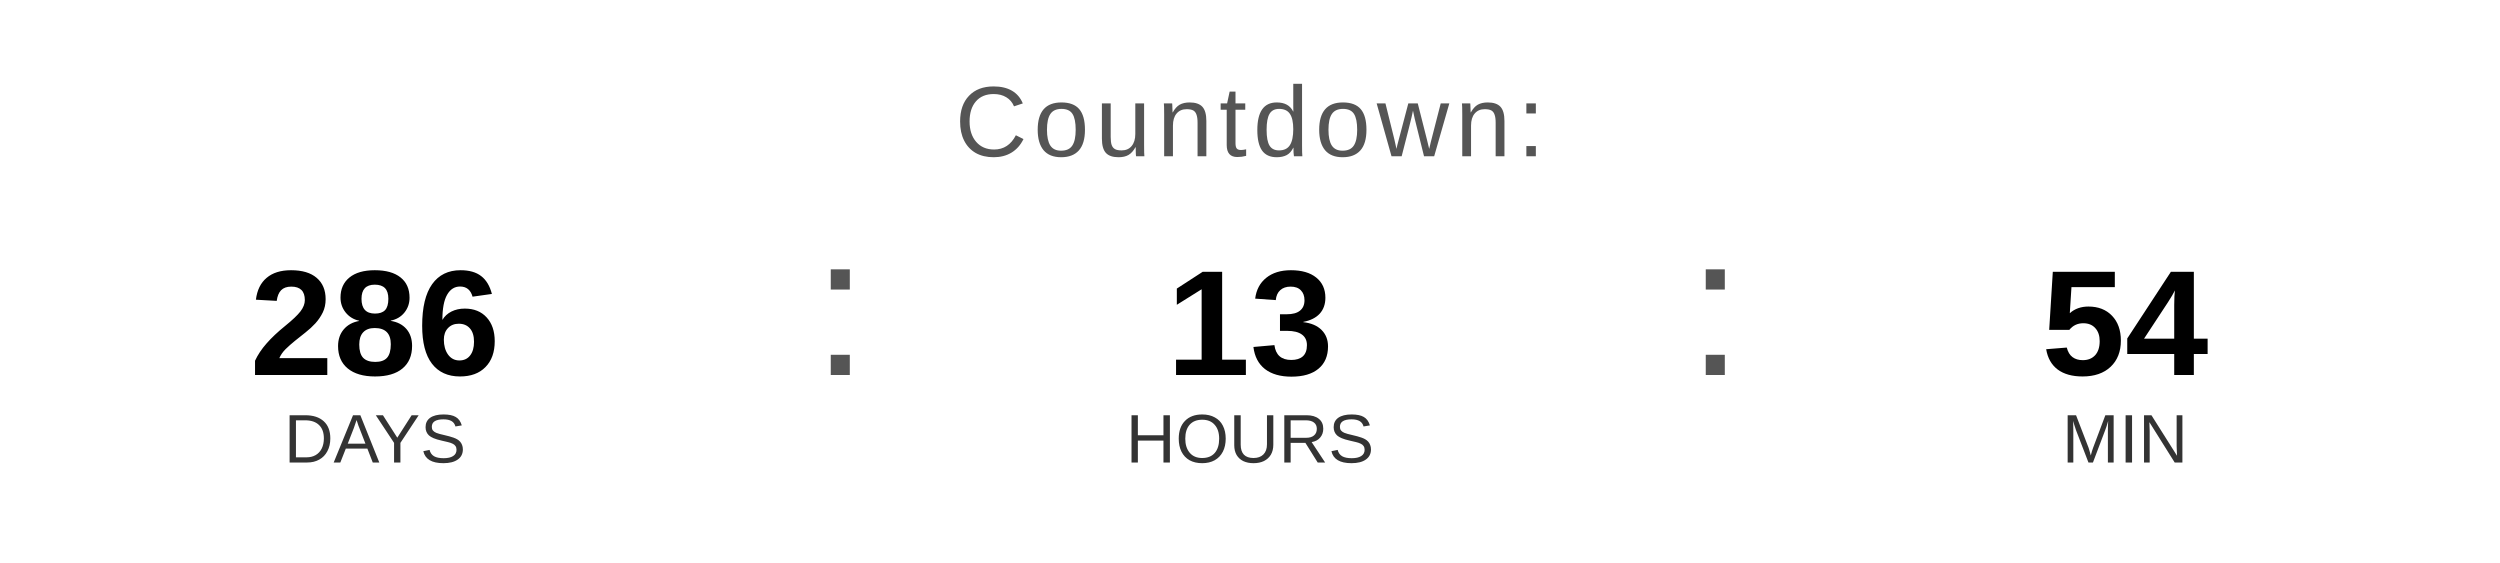
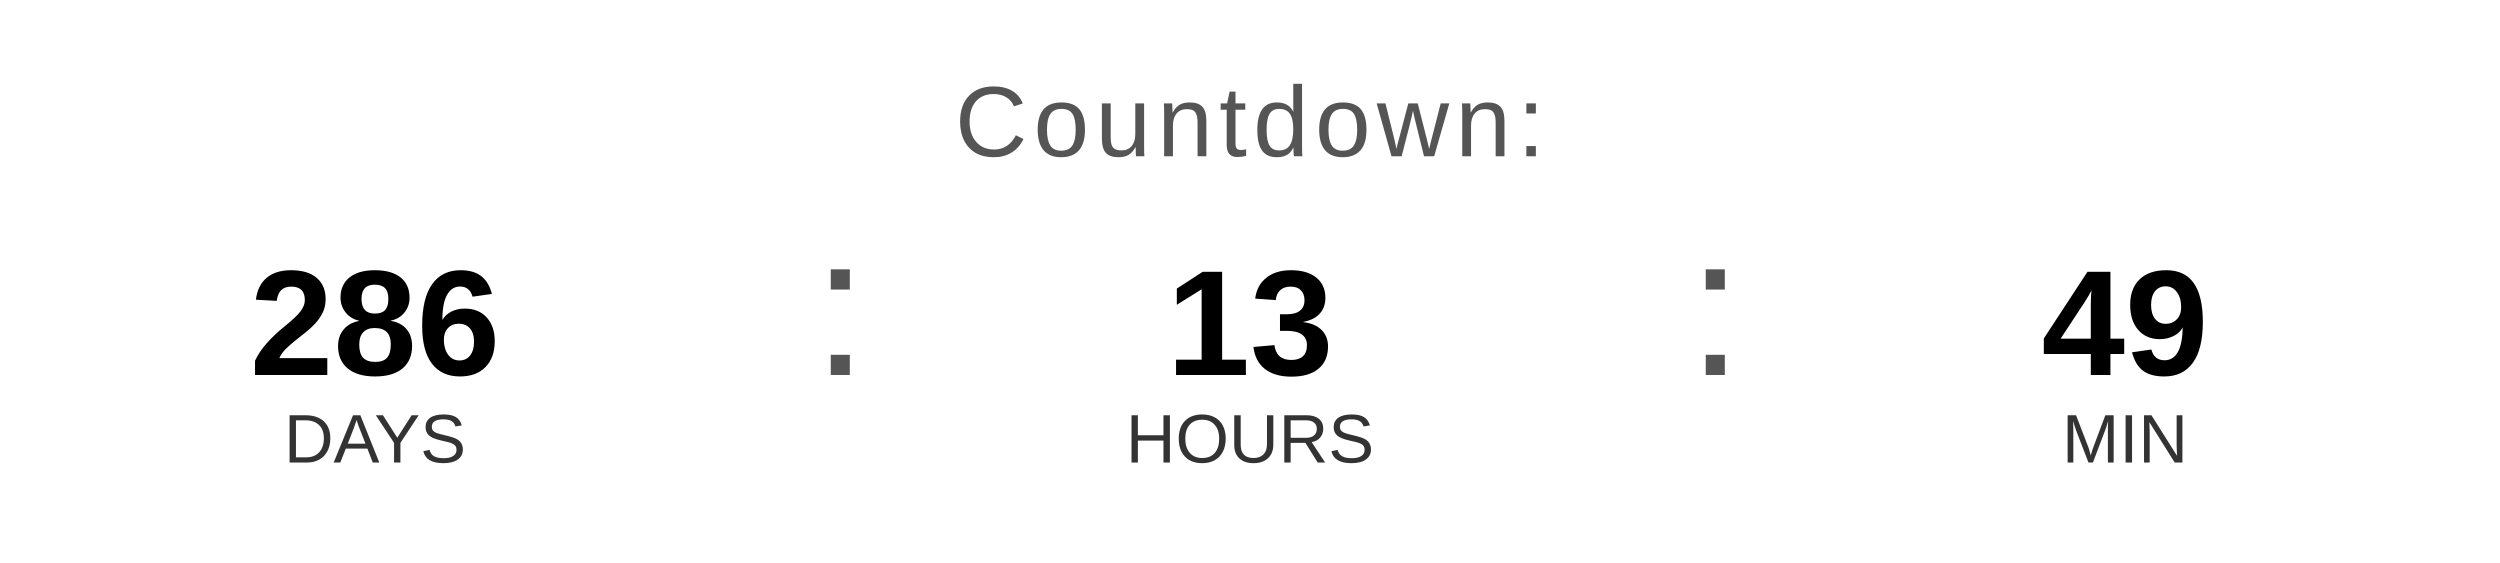
<svg xmlns="http://www.w3.org/2000/svg" width="400" height="90" viewBox="0 0 400 90">
  <text x="200" y="25" font-family="Arial, Helvetica, sans-serif" font-size="16" fill="#555555" text-anchor="middle" letter-spacing="1">
    Countdown:
  </text>
  <text x="60" y="60" font-family="Arial, Helvetica, sans-serif" font-size="24" font-weight="bold" fill="#000000" text-anchor="middle">286</text>
  <text x="60" y="74" font-family="Arial, Helvetica, sans-serif" font-size="11" fill="#333333" text-anchor="middle">DAYS</text>
  <text x="130" y="60" font-family="Arial, sans-serif" font-size="32" fill="#555555">:</text>
  <text x="200" y="60" font-family="Arial, Helvetica, sans-serif" font-size="24" font-weight="bold" fill="#000000" text-anchor="middle">13</text>
  <text x="200" y="74" font-family="Arial, Helvetica, sans-serif" font-size="11" fill="#333333" text-anchor="middle">HOURS</text>
  <text x="270" y="60" font-family="Arial, sans-serif" font-size="32" fill="#555555">:</text>
-   <text x="340" y="60" font-family="Arial, Helvetica, sans-serif" font-size="24" font-weight="bold" fill="#000000" text-anchor="middle">54</text>
+   <text x="340" y="60" font-family="Arial, Helvetica, sans-serif" font-size="24" font-weight="bold" fill="#000000" text-anchor="middle">49</text>
  <text x="340" y="74" font-family="Arial, Helvetica, sans-serif" font-size="11" fill="#333333" text-anchor="middle">MIN</text>
</svg>
